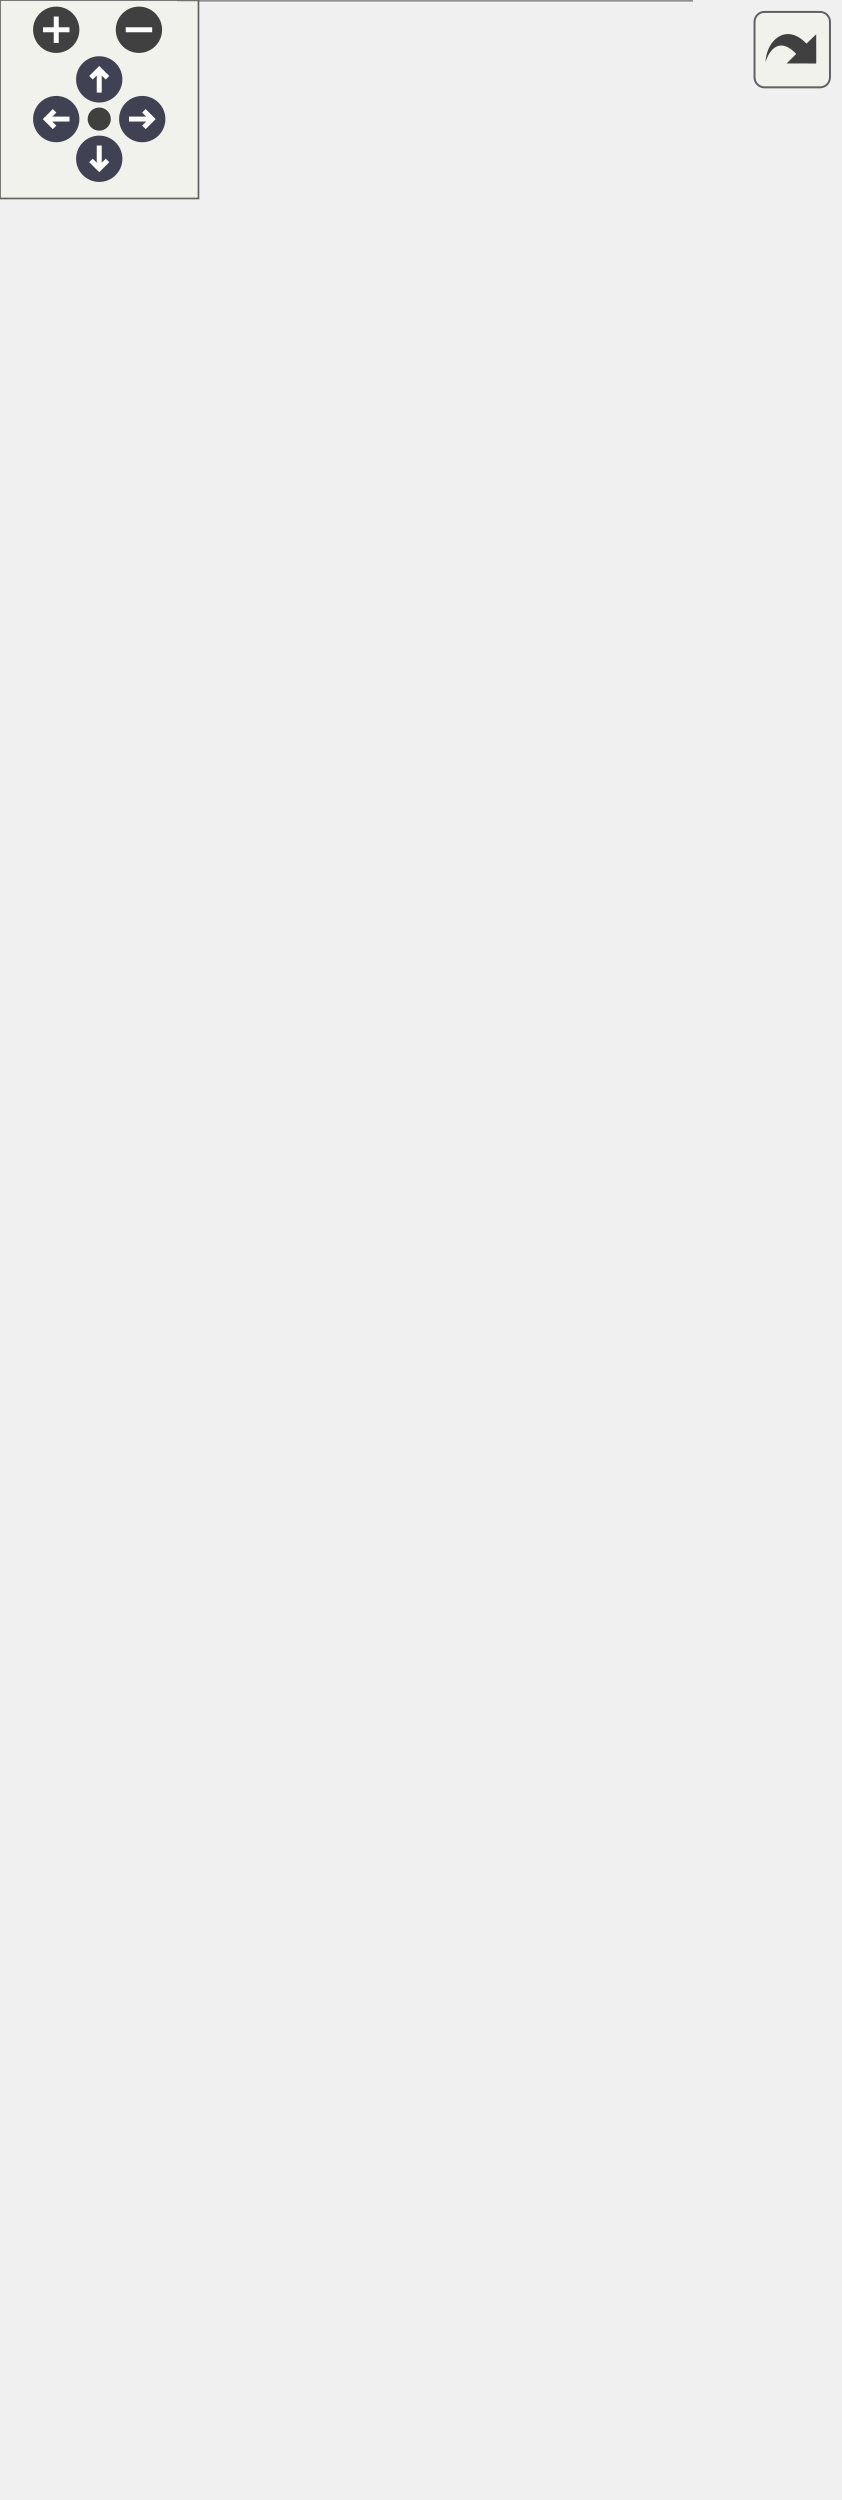
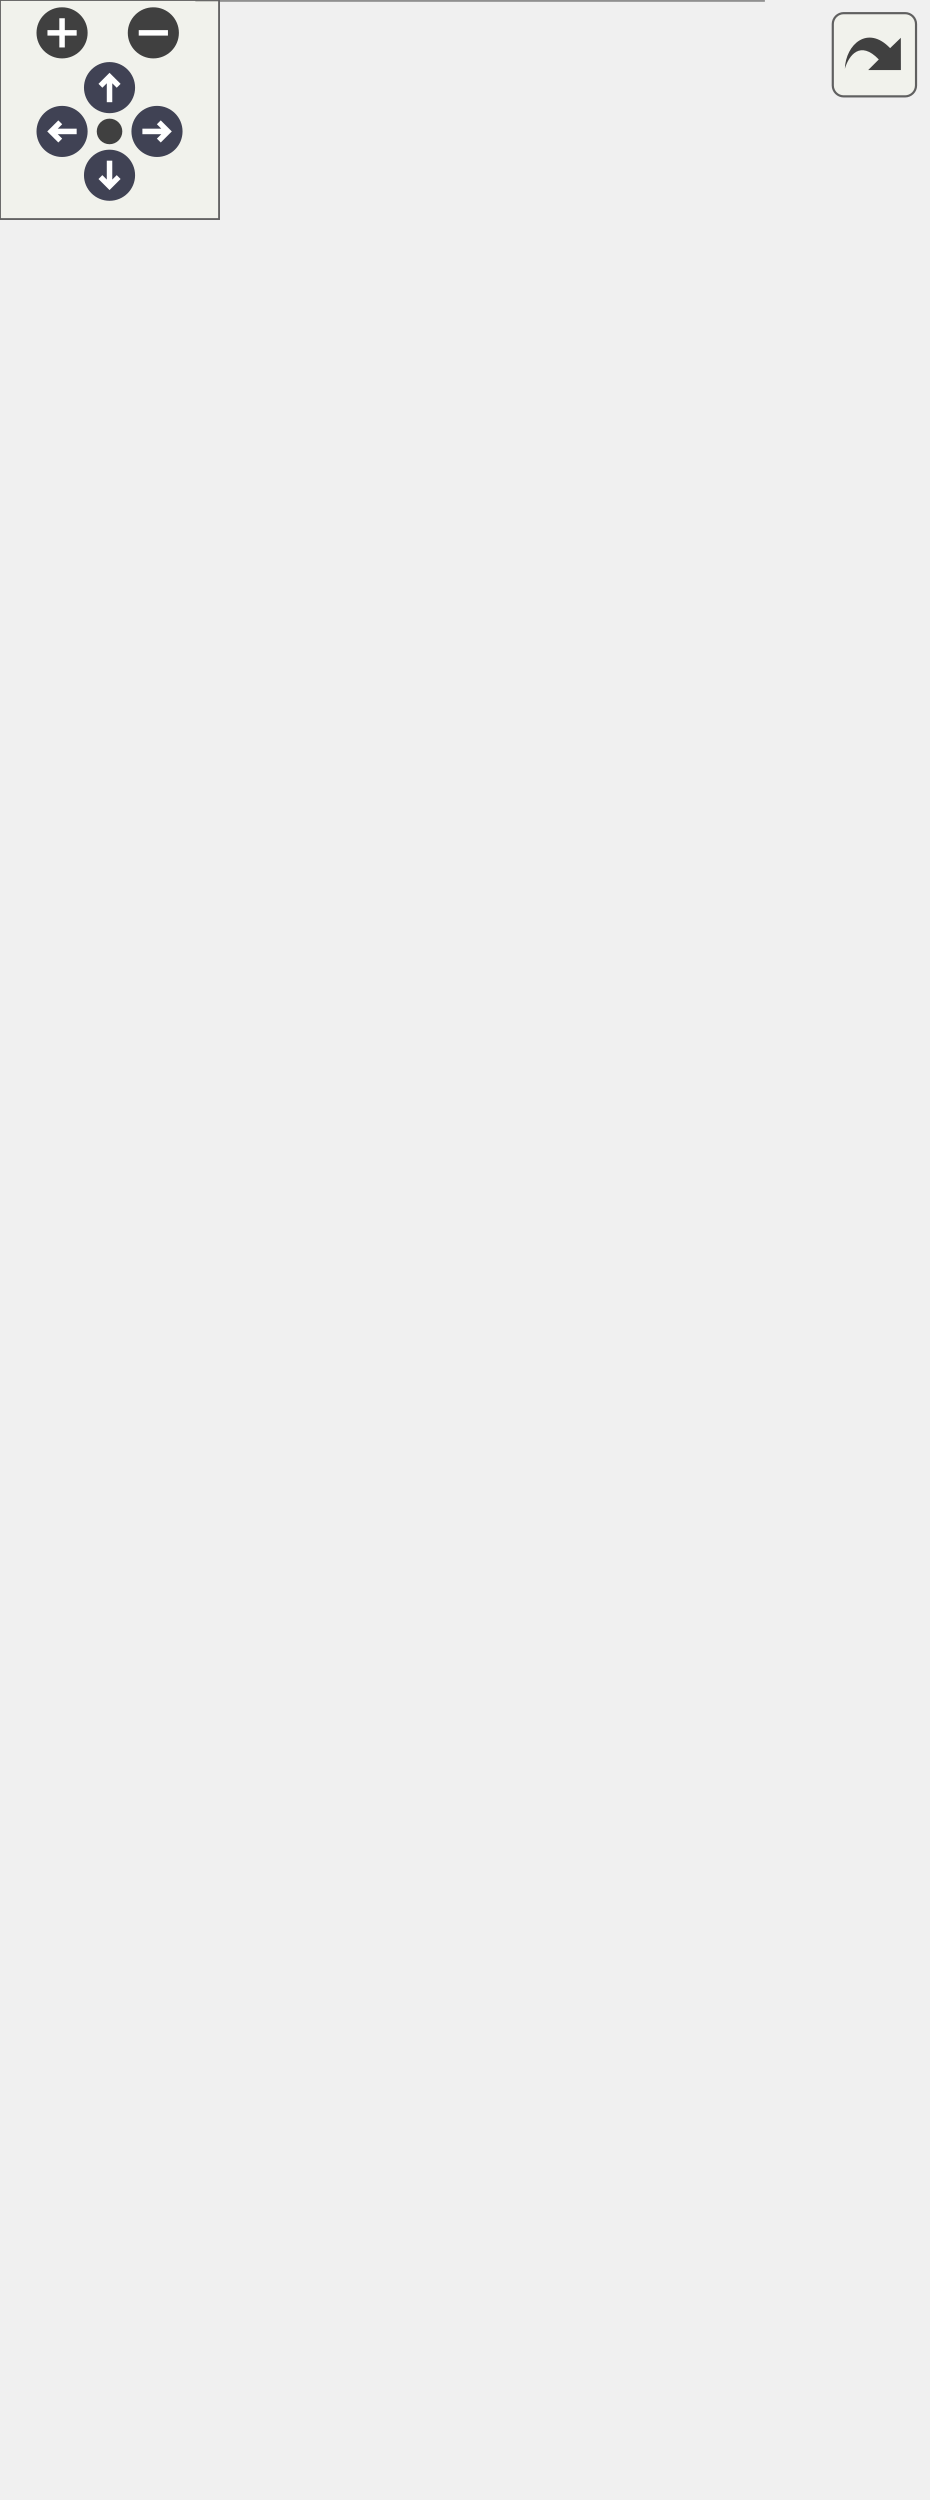
<svg xmlns="http://www.w3.org/2000/svg" xmlns:xlink="http://www.w3.org/1999/xlink" id="main" version="1.1" xml:space="preserve">
  <style type="text/css">
.node, .edge {opacity: 0.7;}
.node.selected, .edge.selected {opacity: 1;}
.edge:hover path { stroke: red; }
.edge:hover polygon { stroke: red; fill: red; }
</style>
  <defs>
    <circle id="rim" cx="0" cy="0" r="7" />
    <circle id="rim2" cx="0" cy="0" r="3.5" />
    <g id="zoomPlus">
      <use xlink:href="#rim" fill="#404040">
        <set attributeName="fill" to="#808080" begin="zoomplus.mouseover" end="zoomplus.mouseout" />
      </use>
      <path d="M-4,0h8M0,-4v8" fill="none" stroke="white" stroke-width="1.5" pointer-events="none" />
    </g>
    <g id="zoomMin">
      <use xlink:href="#rim" fill="#404040">
        <set attributeName="fill" to="#808080" begin="zoomminus.mouseover" end="zoomminus.mouseout" />
      </use>
      <path d="M-4,0h8" fill="none" stroke="white" stroke-width="1.5" pointer-events="none" />
    </g>
    <g id="arrowUp" transform="translate(30 24)">
      <use xlink:href="#rim" />
      <path pointer-events="none" fill="none" stroke="white" stroke-width="1.5" d="M0,-3.0v7 M-2.5,-0.5L0,-3.0L2.5,-0.5" />
    </g>
    <g id="arrowRight" transform="rotate(90) translate(36 -43)">
      <use xlink:href="#rim" />
      <path pointer-events="none" fill="none" stroke="white" stroke-width="1.5" d="M0,-3.0v7 M-2.5,-0.5L0,-3.0L2.5,-0.5" />
    </g>
    <g id="arrowDown" transform="rotate(180) translate(-30 -48)">
      <use xlink:href="#rim" />
      <path pointer-events="none" fill="none" stroke="white" stroke-width="1.5" d="M0,-3.0v7 M-2.5,-0.5L0,-3.0L2.5,-0.5" />
    </g>
    <g id="arrowLeft" transform="rotate(270) translate(-36 17)">
      <use xlink:href="#rim" />
      <path pointer-events="none" fill="none" stroke="white" stroke-width="1.5" d="M0,-3.0v7 M-2.5,-0.5L0,-3.0L2.5,-0.5" />
    </g>
    <g id="resetDef">
      <use xlink:href="#rim2" fill="#404040">
        <set attributeName="fill" to="#808080" begin="reset.mouseover" end="reset.mouseout" />
      </use>
    </g>
  </defs>
  <svg id="graph" class="graph">
    <g id="viewport">
      <g id="Node000001" class="node">
        <g id="a_Node000001">
          <a xlink:title=" ">
-             <polygon fill="#999999" stroke="transparent" points="209,-285 54,-285 54,0 209,0 209,-285" />
-             <text text-anchor="start" x="117" y="-272.5" font-family="Helvetica,sans-Serif" font-size="10.00">Graph</text>
-             <text text-anchor="start" x="58.5" y="-257.5" font-family="Helvetica,sans-Serif" font-size="10.00">#</text>
-             <text text-anchor="start" x="71.5" y="-257.5" font-family="Helvetica,sans-Serif" font-size="10.00">m_width</text>
-             <text text-anchor="start" x="58.5" y="-242.5" font-family="Helvetica,sans-Serif" font-size="10.00">#</text>
-             <text text-anchor="start" x="71.5" y="-242.5" font-family="Helvetica,sans-Serif" font-size="10.00">m_height</text>
-             <text text-anchor="start" x="58.5" y="-227.5" font-family="Helvetica,sans-Serif" font-size="10.00">+</text>
-             <text text-anchor="start" x="71.5" y="-227.5" font-family="Helvetica,sans-Serif" font-size="10.00">Graph()</text>
-             <text text-anchor="start" x="58.5" y="-212.5" font-family="Helvetica,sans-Serif" font-size="10.00">+</text>
-             <text text-anchor="start" x="71.5" y="-212.5" font-family="Helvetica,sans-Serif" font-size="10.00">~Graph()</text>
-             <text text-anchor="start" x="58.5" y="-197.5" font-family="Helvetica,sans-Serif" font-size="10.00">+</text>
-             <text text-anchor="start" x="71.5" y="-197.5" font-family="Helvetica,sans-Serif" font-size="10.00">add_edge()</text>
-             <text text-anchor="start" x="58.5" y="-182.5" font-family="Helvetica,sans-Serif" font-size="10.00">+</text>
-             <text text-anchor="start" x="71.5" y="-182.5" font-family="Helvetica,sans-Serif" font-size="10.00">merge_nodes()</text>
-             <text text-anchor="start" x="58.5" y="-167.5" font-family="Helvetica,sans-Serif" font-size="10.00">+</text>
-             <text text-anchor="start" x="71.5" y="-167.5" font-family="Helvetica,sans-Serif" font-size="10.00">clear_unconnected_nodes()</text>
-             <text text-anchor="start" x="58.5" y="-152.5" font-family="Helvetica,sans-Serif" font-size="10.00">+</text>
-             <text text-anchor="start" x="71.5" y="-152.5" font-family="Helvetica,sans-Serif" font-size="10.00">get_nodes()</text>
-             <text text-anchor="start" x="58.5" y="-137.5" font-family="Helvetica,sans-Serif" font-size="10.00">+</text>
-             <text text-anchor="start" x="71.5" y="-137.5" font-family="Helvetica,sans-Serif" font-size="10.00">all_areas_bigger_than()</text>
-             <text text-anchor="start" x="58.5" y="-122.5" font-family="Helvetica,sans-Serif" font-size="10.00">+</text>
-             <text text-anchor="start" x="71.5" y="-122.5" font-family="Helvetica,sans-Serif" font-size="10.00">size()</text>
-             <text text-anchor="start" x="58.5" y="-107.5" font-family="Helvetica,sans-Serif" font-size="10.00">+</text>
-             <text text-anchor="start" x="71.5" y="-107.5" font-family="Helvetica,sans-Serif" font-size="10.00">discover_edges()</text>
-             <text text-anchor="start" x="58.5" y="-92.5" font-family="Helvetica,sans-Serif" font-size="10.00">+</text>
-             <text text-anchor="start" x="71.5" y="-92.5" font-family="Helvetica,sans-Serif" font-size="10.00">merge_small_area_nodes()</text>
-             <text text-anchor="start" x="58.5" y="-77.5" font-family="Helvetica,sans-Serif" font-size="10.00">+</text>
-             <text text-anchor="start" x="71.5" y="-77.5" font-family="Helvetica,sans-Serif" font-size="10.00">compute_contours()</text>
-             <text text-anchor="start" x="58.5" y="-62.5" font-family="Helvetica,sans-Serif" font-size="10.00">#</text>
-             <text text-anchor="start" x="71.5" y="-62.5" font-family="Helvetica,sans-Serif" font-size="10.00">hash_node_ids()</text>
-             <text text-anchor="start" x="58.5" y="-47.5" font-family="Helvetica,sans-Serif" font-size="10.00">#</text>
-             <text text-anchor="start" x="71.5" y="-47.5" font-family="Helvetica,sans-Serif" font-size="10.00">process_overlapping</text>
-             <text text-anchor="start" x="71.5" y="-36.5" font-family="Helvetica,sans-Serif" font-size="10.00">_edges()</text>
-             <text text-anchor="start" x="58.5" y="-21.5" font-family="Helvetica,sans-Serif" font-size="10.00">#</text>
-             <text text-anchor="start" x="71.5" y="-21.5" font-family="Helvetica,sans-Serif" font-size="10.00">getPixel()</text>
-             <text text-anchor="start" x="58.5" y="-6.5" font-family="Helvetica,sans-Serif" font-size="10.00">#</text>
-             <text text-anchor="start" x="71.5" y="-6.5" font-family="Helvetica,sans-Serif" font-size="10.00">analyzeJunctions()</text>
-             <polygon fill="#666666" stroke="#666666" points="54.5,-267.5 54.5,-267.5 209.5,-267.5 209.5,-267.5 54.5,-267.5" />
-             <polygon fill="#666666" stroke="#666666" points="54.5,-237.5 54.5,-237.5 69.5,-237.5 69.5,-237.5 54.5,-237.5" />
-             <polygon fill="#666666" stroke="#666666" points="69.5,-237.5 69.5,-237.5 209.5,-237.5 209.5,-237.5 69.5,-237.5" />
-             <polygon fill="none" stroke="#666666" points="54,0 54,-285 209,-285 209,0 54,0" />
+             <polygon fill="#999999" stroke="transparent" points="209,-214 54,-214 54,0 209,0 209,-214" />
+             <text text-anchor="start" x="117" y="-202" font-family="Helvetica,sans-Serif" font-size="10.00">Graph</text>
+             <text text-anchor="start" x="58.5" y="-187" font-family="Helvetica,sans-Serif" font-size="10.00">#</text>
+             <text text-anchor="start" x="71.5" y="-187" font-family="Helvetica,sans-Serif" font-size="10.00">m_width</text>
+             <text text-anchor="start" x="58.5" y="-172" font-family="Helvetica,sans-Serif" font-size="10.00">#</text>
+             <text text-anchor="start" x="71.5" y="-172" font-family="Helvetica,sans-Serif" font-size="10.00">m_height</text>
+             <text text-anchor="start" x="58.5" y="-157" font-family="Helvetica,sans-Serif" font-size="10.00">+</text>
+             <text text-anchor="start" x="71.5" y="-157" font-family="Helvetica,sans-Serif" font-size="10.00">Graph()</text>
+             <text text-anchor="start" x="58.5" y="-142" font-family="Helvetica,sans-Serif" font-size="10.00">+</text>
+             <text text-anchor="start" x="71.5" y="-142" font-family="Helvetica,sans-Serif" font-size="10.00">~Graph()</text>
+             <text text-anchor="start" x="58.5" y="-127" font-family="Helvetica,sans-Serif" font-size="10.00">+</text>
+             <text text-anchor="start" x="71.5" y="-127" font-family="Helvetica,sans-Serif" font-size="10.00">add_edge()</text>
+             <text text-anchor="start" x="58.5" y="-112" font-family="Helvetica,sans-Serif" font-size="10.00">+</text>
+             <text text-anchor="start" x="71.5" y="-112" font-family="Helvetica,sans-Serif" font-size="10.00">merge_nodes()</text>
+             <text text-anchor="start" x="58.5" y="-97" font-family="Helvetica,sans-Serif" font-size="10.00">+</text>
+             <text text-anchor="start" x="71.5" y="-97" font-family="Helvetica,sans-Serif" font-size="10.00">clear_unconnected_nodes()</text>
+             <text text-anchor="start" x="58.5" y="-82" font-family="Helvetica,sans-Serif" font-size="10.00">+</text>
+             <text text-anchor="start" x="71.5" y="-82" font-family="Helvetica,sans-Serif" font-size="10.00">get_nodes()</text>
+             <text text-anchor="start" x="58.5" y="-67" font-family="Helvetica,sans-Serif" font-size="10.00">+</text>
+             <text text-anchor="start" x="71.5" y="-67" font-family="Helvetica,sans-Serif" font-size="10.00">size()</text>
+             <text text-anchor="start" x="58.5" y="-52" font-family="Helvetica,sans-Serif" font-size="10.00">+</text>
+             <text text-anchor="start" x="71.5" y="-52" font-family="Helvetica,sans-Serif" font-size="10.00">discover_edges()</text>
+             <text text-anchor="start" x="58.5" y="-37" font-family="Helvetica,sans-Serif" font-size="10.00">+</text>
+             <text text-anchor="start" x="71.5" y="-37" font-family="Helvetica,sans-Serif" font-size="10.00">merge_small_area_nodes()</text>
+             <text text-anchor="start" x="58.5" y="-22" font-family="Helvetica,sans-Serif" font-size="10.00">+</text>
+             <text text-anchor="start" x="71.5" y="-22" font-family="Helvetica,sans-Serif" font-size="10.00">compute_contours()</text>
+             <text text-anchor="start" x="58.5" y="-7" font-family="Helvetica,sans-Serif" font-size="10.00">#</text>
+             <text text-anchor="start" x="71.5" y="-7" font-family="Helvetica,sans-Serif" font-size="10.00">hash_node_ids()</text>
+             <polygon fill="#666666" stroke="#666666" points="54.5,-197 54.5,-197 209.5,-197 209.5,-197 54.5,-197" />
+             <polygon fill="#666666" stroke="#666666" points="54.5,-167 54.5,-167 69.5,-167 69.5,-167 54.5,-167" />
+             <polygon fill="#666666" stroke="#666666" points="69.5,-167 69.5,-167 209.5,-167 209.5,-167 69.5,-167" />
+             <polygon fill="none" stroke="#666666" points="54,0 54,-214 209,-214 209,0 54,0" />
          </a>
        </g>
      </g>
      <g id="Node000002" class="node">
        <g id="a_Node000002">
          <a xlink:title=" ">
-             <polygon fill="white" stroke="transparent" points="127,-399.5 2,-399.5 2,-339.5 127,-339.5 127,-399.5" />
-             <text text-anchor="start" x="7.5" y="-387.5" font-family="Helvetica,sans-Serif" font-size="10.00">std::unique_ptr&lt; std</text>
-             <text text-anchor="start" x="7.5" y="-376.5" font-family="Helvetica,sans-Serif" font-size="10.00">::vector&lt; Node_ptr &gt; &gt;</text>
-             <text text-anchor="start" x="63" y="-361.5" font-family="Helvetica,sans-Serif" font-size="10.00"> </text>
-             <text text-anchor="start" x="17" y="-346.5" font-family="Helvetica,sans-Serif" font-size="10.00">+</text>
-             <text text-anchor="start" x="40.5" y="-346.5" font-family="Helvetica,sans-Serif" font-size="10.00">operator-&gt;()</text>
-             <polygon fill="#666666" stroke="#666666" points="2.5,-371.5 2.5,-371.5 127.5,-371.5 127.5,-371.5 2.5,-371.5" />
-             <polygon fill="#666666" stroke="#666666" points="2.5,-356.5 2.5,-356.5 127.5,-356.5 127.5,-356.5 2.5,-356.5" />
-             <polygon fill="none" stroke="#666666" points="2,-339.5 2,-399.5 127,-399.5 127,-339.5 2,-339.5" />
+             <polygon fill="white" stroke="transparent" points="127,-328.5 2,-328.5 2,-268.5 127,-268.5 127,-328.5" />
+             <text text-anchor="start" x="7.5" y="-316.5" font-family="Helvetica,sans-Serif" font-size="10.00">std::unique_ptr&lt; std</text>
+             <text text-anchor="start" x="7.5" y="-305.5" font-family="Helvetica,sans-Serif" font-size="10.00">::vector&lt; Node_ptr &gt; &gt;</text>
+             <text text-anchor="start" x="63" y="-290.5" font-family="Helvetica,sans-Serif" font-size="10.00"> </text>
+             <text text-anchor="start" x="17" y="-275.5" font-family="Helvetica,sans-Serif" font-size="10.00">+</text>
+             <text text-anchor="start" x="40.5" y="-275.5" font-family="Helvetica,sans-Serif" font-size="10.00">operator-&gt;()</text>
+             <polygon fill="#666666" stroke="#666666" points="2.5,-300.5 2.5,-300.5 127.5,-300.5 127.5,-300.5 2.5,-300.5" />
+             <polygon fill="#666666" stroke="#666666" points="2.5,-285.5 2.5,-285.5 127.5,-285.5 127.5,-285.5 2.5,-285.5" />
+             <polygon fill="none" stroke="#666666" points="2,-268.5 2,-328.5 127,-328.5 127,-268.5 2,-268.5" />
          </a>
        </g>
      </g>
      <g id="edge1_Node000001_Node000002" class="edge">
        <g id="a_edge1_Node000001_Node000002">
          <a xlink:title=" ">
-             <path fill="none" stroke="#63b8ff" d="M73.26,-339.09C76.77,-327.3 81.1,-312.75 85.8,-296.97" />
-             <polygon fill="none" stroke="#63b8ff" points="85.86,-296.77 83.74,-289.88 89.28,-285.27 91.4,-292.16 85.86,-296.77" />
-           </a>
-         </g>
-         <text text-anchor="middle" x="110.5" y="-306" font-family="Helvetica,sans-Serif" font-size="10.00" fill="grey"> #m_nodes</text>
+             <path fill="none" stroke="#63b8ff" d="M74.82,-268.31C79.08,-256.28 84.31,-241.48 89.86,-225.79" />
+             <polygon fill="none" stroke="#63b8ff" points="89.94,-225.54 88.17,-218.55 93.94,-214.23 95.71,-221.22 89.94,-225.54" />
+           </a>
+         </g>
+         <text text-anchor="middle" x="114.5" y="-235" font-family="Helvetica,sans-Serif" font-size="10.00" fill="grey"> #m_nodes</text>
      </g>
      <g id="Node000003" class="node">
        <g id="a_Node000003">
          <a xlink:title=" ">
-             <polygon fill="white" stroke="transparent" points="129,-503 0,-503 0,-454 129,-454 129,-503" />
-             <text text-anchor="start" x="5.5" y="-490.5" font-family="Helvetica,sans-Serif" font-size="10.00">std::vector&lt; Node_ptr &gt;</text>
-             <text text-anchor="start" x="63" y="-475.5" font-family="Helvetica,sans-Serif" font-size="10.00"> </text>
-             <text text-anchor="start" x="63" y="-460.5" font-family="Helvetica,sans-Serif" font-size="10.00"> </text>
-             <polygon fill="#666666" stroke="#666666" points="0.5,-485.5 0.5,-485.5 129.5,-485.5 129.5,-485.5 0.5,-485.5" />
-             <polygon fill="#666666" stroke="#666666" points="0.5,-470.5 0.5,-470.5 129.5,-470.5 129.5,-470.5 0.5,-470.5" />
-             <polygon fill="none" stroke="#666666" points="0,-454 0,-503 129,-503 129,-454 0,-454" />
+             <polygon fill="white" stroke="transparent" points="129,-432 0,-432 0,-383 129,-383 129,-432" />
+             <text text-anchor="start" x="5.5" y="-419.5" font-family="Helvetica,sans-Serif" font-size="10.00">std::vector&lt; Node_ptr &gt;</text>
+             <text text-anchor="start" x="63" y="-404.5" font-family="Helvetica,sans-Serif" font-size="10.00"> </text>
+             <text text-anchor="start" x="63" y="-389.5" font-family="Helvetica,sans-Serif" font-size="10.00"> </text>
+             <polygon fill="#666666" stroke="#666666" points="0.5,-414.5 0.5,-414.5 129.5,-414.5 129.5,-414.5 0.5,-414.5" />
+             <polygon fill="#666666" stroke="#666666" points="0.5,-399.5 0.5,-399.5 129.5,-399.5 129.5,-399.5 0.5,-399.5" />
+             <polygon fill="none" stroke="#666666" points="0,-383 0,-432 129,-432 129,-383 0,-383" />
          </a>
        </g>
      </g>
      <g id="edge2_Node000002_Node000003" class="edge">
        <g id="a_edge2_Node000002_Node000003">
          <a xlink:title=" ">
-             <path fill="none" stroke="#63b8ff" d="M64.5,-453.75C64.5,-441.37 64.5,-425.87 64.5,-411.62" />
-             <polygon fill="none" stroke="#63b8ff" points="64.5,-411.52 60.5,-405.52 64.5,-399.52 68.5,-405.52 64.5,-411.52" />
-           </a>
-         </g>
-         <text text-anchor="middle" x="77" y="-428" font-family="Helvetica,sans-Serif" font-size="10.00" fill="grey"> +ptr</text>
+             <path fill="none" stroke="#63b8ff" d="M64.5,-382.75C64.5,-370.37 64.5,-354.87 64.5,-340.62" />
+             <polygon fill="none" stroke="#63b8ff" points="64.5,-340.52 60.5,-334.52 64.5,-328.52 68.5,-334.52 64.5,-340.52" />
+           </a>
+         </g>
+         <text text-anchor="middle" x="77" y="-357" font-family="Helvetica,sans-Serif" font-size="10.00" fill="grey"> +ptr</text>
      </g>
      <g id="Node000004" class="node">
        <g id="a_Node000004">
          <a xlink:title=" ">
-             <polygon fill="white" stroke="transparent" points="120.5,-599 8.5,-599 8.5,-550 120.5,-550 120.5,-599" />
-             <text text-anchor="start" x="13.5" y="-586.5" font-family="Helvetica,sans-Serif" font-size="10.00">std::shared_ptr&lt; T &gt;</text>
-             <text text-anchor="start" x="62.5" y="-571.5" font-family="Helvetica,sans-Serif" font-size="10.00"> </text>
-             <text text-anchor="start" x="20" y="-556.5" font-family="Helvetica,sans-Serif" font-size="10.00">+</text>
-             <text text-anchor="start" x="40.5" y="-556.5" font-family="Helvetica,sans-Serif" font-size="10.00">operator-&gt;()</text>
-             <polygon fill="#666666" stroke="#666666" points="8.5,-581.5 8.5,-581.5 120.5,-581.5 120.5,-581.5 8.5,-581.5" />
-             <polygon fill="#666666" stroke="#666666" points="8.5,-566.5 8.5,-566.5 120.5,-566.5 120.5,-566.5 8.5,-566.5" />
-             <polygon fill="none" stroke="#666666" points="8.5,-550 8.5,-599 120.5,-599 120.5,-550 8.5,-550" />
+             <polygon fill="white" stroke="transparent" points="120.5,-528 8.5,-528 8.5,-479 120.5,-479 120.5,-528" />
+             <text text-anchor="start" x="13.5" y="-515.5" font-family="Helvetica,sans-Serif" font-size="10.00">std::shared_ptr&lt; T &gt;</text>
+             <text text-anchor="start" x="62.5" y="-500.5" font-family="Helvetica,sans-Serif" font-size="10.00"> </text>
+             <text text-anchor="start" x="20" y="-485.5" font-family="Helvetica,sans-Serif" font-size="10.00">+</text>
+             <text text-anchor="start" x="40.5" y="-485.5" font-family="Helvetica,sans-Serif" font-size="10.00">operator-&gt;()</text>
+             <polygon fill="#666666" stroke="#666666" points="8.5,-510.5 8.5,-510.5 120.5,-510.5 120.5,-510.5 8.5,-510.5" />
+             <polygon fill="#666666" stroke="#666666" points="8.5,-495.5 8.5,-495.5 120.5,-495.5 120.5,-495.5 8.5,-495.5" />
+             <polygon fill="none" stroke="#666666" points="8.5,-479 8.5,-528 120.5,-528 120.5,-479 8.5,-479" />
          </a>
        </g>
      </g>
      <g id="edge3_Node000003_Node000004" class="edge">
        <g id="a_edge3_Node000003_Node000004">
          <a xlink:title=" ">
-             <path fill="none" stroke="#63b8ff" d="M64.5,-549.78C64.5,-539.32 64.5,-526.79 64.5,-515.23" />
-             <polygon fill="none" stroke="#63b8ff" points="64.5,-515.21 60.5,-509.21 64.5,-503.21 68.5,-509.21 64.5,-515.21" />
-           </a>
-         </g>
-         <text text-anchor="middle" x="93.5" y="-524" font-family="Helvetica,sans-Serif" font-size="10.00" fill="grey"> +elements</text>
+             <path fill="none" stroke="#63b8ff" d="M64.5,-478.78C64.5,-468.32 64.5,-455.79 64.5,-444.23" />
+             <polygon fill="none" stroke="#63b8ff" points="64.5,-444.21 60.5,-438.21 64.5,-432.21 68.5,-438.21 64.5,-444.21" />
+           </a>
+         </g>
+         <text text-anchor="middle" x="93.5" y="-453" font-family="Helvetica,sans-Serif" font-size="10.00" fill="grey"> +elements</text>
      </g>
      <g id="Node000005" class="node">
        <g id="a_Node000005">
          <a xlink:title=" ">
-             <polygon fill="white" stroke="transparent" points="73,-695 56,-695 56,-646 73,-646 73,-695" />
-             <text text-anchor="start" x="61.5" y="-682.5" font-family="Helvetica,sans-Serif" font-size="10.00">T</text>
-             <text text-anchor="start" x="63" y="-667.5" font-family="Helvetica,sans-Serif" font-size="10.00"> </text>
-             <text text-anchor="start" x="63" y="-652.5" font-family="Helvetica,sans-Serif" font-size="10.00"> </text>
-             <polygon fill="#bfbfbf" stroke="#bfbfbf" points="56.5,-677.5 56.5,-677.5 73.5,-677.5 73.5,-677.5 56.5,-677.5" />
-             <polygon fill="#bfbfbf" stroke="#bfbfbf" points="56.5,-662.5 56.5,-662.5 73.5,-662.5 73.5,-662.5 56.5,-662.5" />
-             <polygon fill="none" stroke="#bfbfbf" points="56,-646 56,-695 73,-695 73,-646 56,-646" />
+             <polygon fill="white" stroke="transparent" points="73,-624 56,-624 56,-575 73,-575 73,-624" />
+             <text text-anchor="start" x="61.5" y="-611.5" font-family="Helvetica,sans-Serif" font-size="10.00">T</text>
+             <text text-anchor="start" x="63" y="-596.5" font-family="Helvetica,sans-Serif" font-size="10.00"> </text>
+             <text text-anchor="start" x="63" y="-581.5" font-family="Helvetica,sans-Serif" font-size="10.00"> </text>
+             <polygon fill="#bfbfbf" stroke="#bfbfbf" points="56.5,-606.5 56.5,-606.5 73.5,-606.5 73.5,-606.5 56.5,-606.5" />
+             <polygon fill="#bfbfbf" stroke="#bfbfbf" points="56.5,-591.5 56.5,-591.5 73.5,-591.5 73.5,-591.5 56.5,-591.5" />
+             <polygon fill="none" stroke="#bfbfbf" points="56,-575 56,-624 73,-624 73,-575 56,-575" />
          </a>
        </g>
      </g>
      <g id="edge4_Node000004_Node000005" class="edge">
        <g id="a_edge4_Node000004_Node000005">
          <a xlink:title=" ">
-             <path fill="none" stroke="#63b8ff" d="M64.5,-645.78C64.5,-635.32 64.5,-622.79 64.5,-611.23" />
-             <polygon fill="none" stroke="#63b8ff" points="64.5,-611.21 60.5,-605.21 64.5,-599.21 68.5,-605.21 64.5,-611.21" />
-           </a>
-         </g>
-         <text text-anchor="middle" x="77" y="-620" font-family="Helvetica,sans-Serif" font-size="10.00" fill="grey"> +ptr</text>
+             <path fill="none" stroke="#63b8ff" d="M64.5,-574.78C64.5,-564.32 64.5,-551.79 64.5,-540.23" />
+             <polygon fill="none" stroke="#63b8ff" points="64.5,-540.21 60.5,-534.21 64.5,-528.21 68.5,-534.21 64.5,-540.21" />
+           </a>
+         </g>
+         <text text-anchor="middle" x="77" y="-549" font-family="Helvetica,sans-Serif" font-size="10.00" fill="grey"> +ptr</text>
      </g>
      <g id="Node000006" class="node">
        <g id="a_Node000006">
          <a xlink:title=" ">
-             <polygon fill="white" stroke="transparent" points="253.5,-407 145.5,-407 145.5,-332 253.5,-332 253.5,-407" />
-             <text text-anchor="start" x="150.5" y="-394.5" font-family="Helvetica,sans-Serif" font-size="10.00">std::unordered_map</text>
-             <text text-anchor="start" x="151" y="-383.5" font-family="Helvetica,sans-Serif" font-size="10.00">&lt; int32_t, int32_t &gt;</text>
-             <text text-anchor="start" x="159.5" y="-368.5" font-family="Helvetica,sans-Serif" font-size="10.00">+</text>
-             <text text-anchor="start" x="182.5" y="-368.5" font-family="Helvetica,sans-Serif" font-size="10.00">keys</text>
-             <text text-anchor="start" x="159.5" y="-353.5" font-family="Helvetica,sans-Serif" font-size="10.00">+</text>
-             <text text-anchor="start" x="182.5" y="-353.5" font-family="Helvetica,sans-Serif" font-size="10.00">elements</text>
-             <text text-anchor="start" x="197.5" y="-338.5" font-family="Helvetica,sans-Serif" font-size="10.00"> </text>
-             <polygon fill="#666666" stroke="#666666" points="145.5,-378.5 145.5,-378.5 253.5,-378.5 253.5,-378.5 145.5,-378.5" />
-             <polygon fill="#666666" stroke="#666666" points="145.5,-348.5 145.5,-348.5 180.5,-348.5 180.5,-348.5 145.5,-348.5" />
-             <polygon fill="#666666" stroke="#666666" points="180.5,-348.5 180.5,-348.5 253.5,-348.5 253.5,-348.5 180.5,-348.5" />
-             <polygon fill="none" stroke="#666666" points="145.5,-332 145.5,-407 253.5,-407 253.5,-332 145.5,-332" />
+             <polygon fill="white" stroke="transparent" points="253.5,-336 145.5,-336 145.5,-261 253.5,-261 253.5,-336" />
+             <text text-anchor="start" x="150.5" y="-323.5" font-family="Helvetica,sans-Serif" font-size="10.00">std::unordered_map</text>
+             <text text-anchor="start" x="151" y="-312.5" font-family="Helvetica,sans-Serif" font-size="10.00">&lt; int32_t, int32_t &gt;</text>
+             <text text-anchor="start" x="159.5" y="-297.5" font-family="Helvetica,sans-Serif" font-size="10.00">+</text>
+             <text text-anchor="start" x="182.5" y="-297.5" font-family="Helvetica,sans-Serif" font-size="10.00">keys</text>
+             <text text-anchor="start" x="159.5" y="-282.5" font-family="Helvetica,sans-Serif" font-size="10.00">+</text>
+             <text text-anchor="start" x="182.5" y="-282.5" font-family="Helvetica,sans-Serif" font-size="10.00">elements</text>
+             <text text-anchor="start" x="197.5" y="-267.5" font-family="Helvetica,sans-Serif" font-size="10.00"> </text>
+             <polygon fill="#666666" stroke="#666666" points="145.5,-307.5 145.5,-307.5 253.5,-307.5 253.5,-307.5 145.5,-307.5" />
+             <polygon fill="#666666" stroke="#666666" points="145.5,-277.5 145.5,-277.5 180.5,-277.5 180.5,-277.5 145.5,-277.5" />
+             <polygon fill="#666666" stroke="#666666" points="180.5,-277.5 180.5,-277.5 253.5,-277.5 253.5,-277.5 180.5,-277.5" />
+             <polygon fill="none" stroke="#666666" points="145.5,-261 145.5,-336 253.5,-336 253.5,-261 145.5,-261" />
          </a>
        </g>
      </g>
      <g id="edge5_Node000001_Node000006" class="edge">
        <g id="a_edge5_Node000001_Node000006">
          <a xlink:title=" ">
-             <path fill="none" stroke="#63b8ff" d="M188.42,-331.85C185.31,-321.55 181.72,-309.67 177.89,-296.98" />
-             <polygon fill="none" stroke="#63b8ff" points="177.77,-296.61 172.21,-292.02 174.3,-285.12 179.87,-289.71 177.77,-296.61" />
-           </a>
-         </g>
-         <text text-anchor="middle" x="215.5" y="-306" font-family="Helvetica,sans-Serif" font-size="10.00" fill="grey"> #m_node_ids</text>
+             <path fill="none" stroke="#63b8ff" d="M186.39,-260.96C182.6,-250.4 178.24,-238.26 173.68,-225.53" />
+             <polygon fill="none" stroke="#63b8ff" points="173.67,-225.52 167.88,-221.23 169.62,-214.23 175.41,-218.52 173.67,-225.52" />
+           </a>
+         </g>
+         <text text-anchor="middle" x="213.5" y="-235" font-family="Helvetica,sans-Serif" font-size="10.00" fill="grey"> #m_node_ids</text>
      </g>
    </g>
  </svg>
  <g id="navigator" transform="translate(0 0)" fill="#404254">
    <rect fill="#f2f5e9" fill-opacity="0.5" stroke="#606060" stroke-width=".5" x="0" y="0" width="60" height="60" />
    <use id="zoomplus" xlink:href="#zoomPlus" x="17" y="9" />
    <use id="zoomminus" xlink:href="#zoomMin" x="42" y="9" />
    <use id="reset" xlink:href="#resetDef" x="30" y="36" />
    <use id="arrowup" xlink:href="#arrowUp" x="0" y="0" />
    <use id="arrowright" xlink:href="#arrowRight" x="0" y="0" />
    <use id="arrowdown" xlink:href="#arrowDown" x="0" y="0" />
    <use id="arrowleft" xlink:href="#arrowLeft" x="0" y="0" />
  </g>
  <svg viewBox="0 0 15 15" width="100%" height="30px" preserveAspectRatio="xMaxYMin meet">
    <g id="arrow_out" transform="scale(0.3 0.3)">
      <a xlink:href="classGraph__coll__graph_org.svg" target="_base">
        <rect id="button" ry="5" rx="5" y="6" x="6" height="38" width="38" fill="#f2f5e9" fill-opacity="0.5" stroke="#606060" stroke-width="1.0" />
        <path id="arrow" d="M 11.5,31.437 C 11.94,20.098 22.043,11.323 32.159,21.979 L 37.069,17.246 C 37.069,17.246 37.088,32 37.088,32 L 22.16,31.978 C 22.16,31.978 26.998,27.14 26.998,27.14 C 18.529,18.264 13.292,25.23 11.5,31.437 z" style="fill:#404040;" />
      </a>
    </g>
  </svg>
  <style type="text/css">

[data-mouse-over-selected='false'] { opacity: 0.7; }
[data-mouse-over-selected='true']  { opacity: 1.0; }

</style>
</svg>
